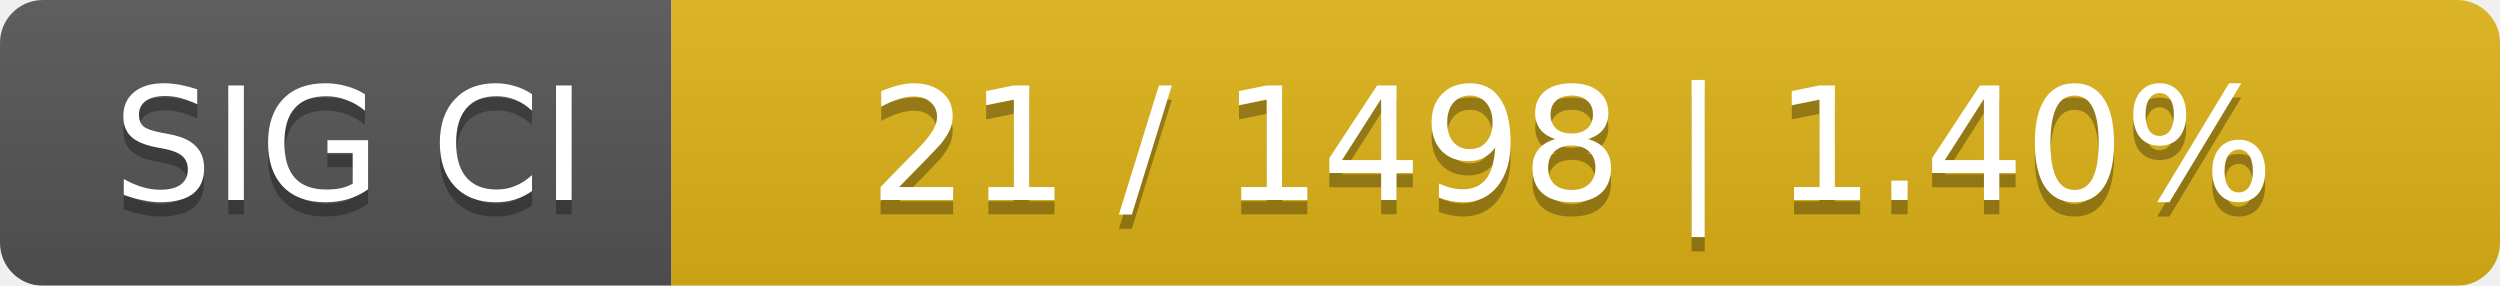
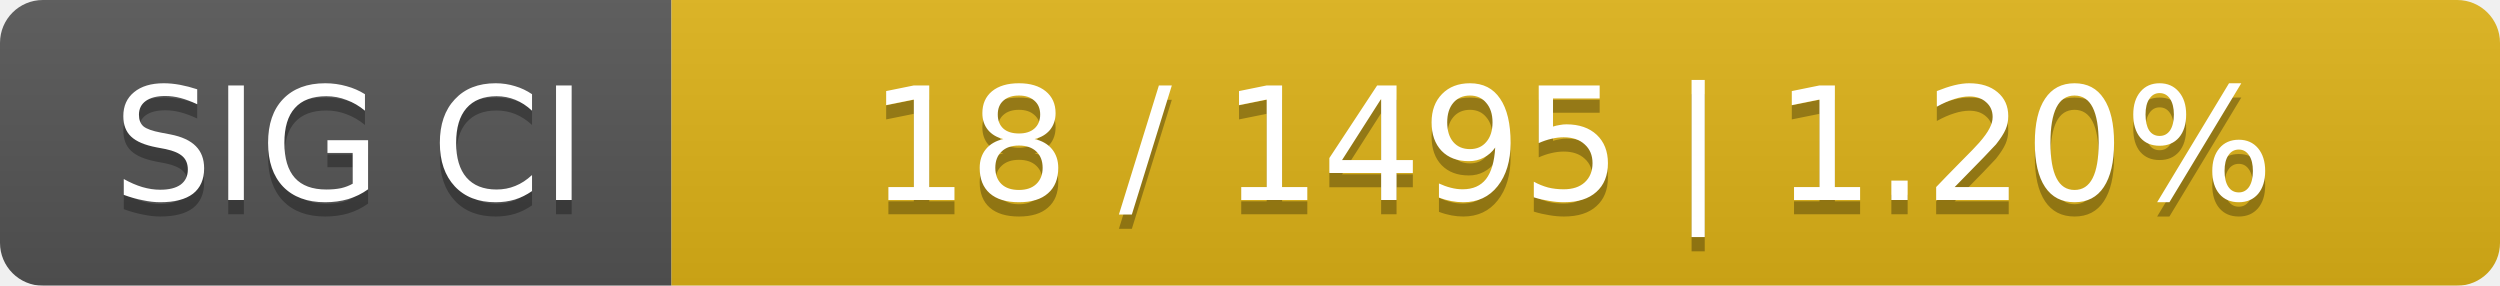
<svg xmlns="http://www.w3.org/2000/svg" width="175" height="20">
  <linearGradient id="smooth" x2="0" y2="100%">
    <stop offset="0" stop-color="#bbb" stop-opacity=".1" />
    <stop offset="1" stop-opacity=".1" />
  </linearGradient>
  <mask id="round">
    <rect width="175" height="20" rx="3" fill="#fff" />
  </mask>
  <g mask="url(#round)">
    <rect width="47" height="20" fill="#555" />
    <rect x="47" width="128" height="20" fill="#dfb317" />
    <rect width="175" height="20" fill="url(#smooth)" />
  </g>
  <g fill="#fff" text-anchor="middle" font-family="DejaVu Sans,Verdana,Geneva,sans-serif" font-size="11">
    <text x="24.5" y="15" fill="#010101" fill-opacity=".3">SIG CI</text>
    <text x="24.5" y="14">SIG CI</text>
-     <text x="110" y="15" fill="#010101" fill-opacity=".3">21 / 1498    |    1.40%</text>
-     <text x="110" y="14">21 / 1498    |    1.40%</text>
+     <text x="110" y="15" fill="#010101" fill-opacity=".3">18 / 1495    |    1.20%</text>
+     <text x="110" y="14">18 / 1495    |    1.20%</text>
  </g>
</svg>
